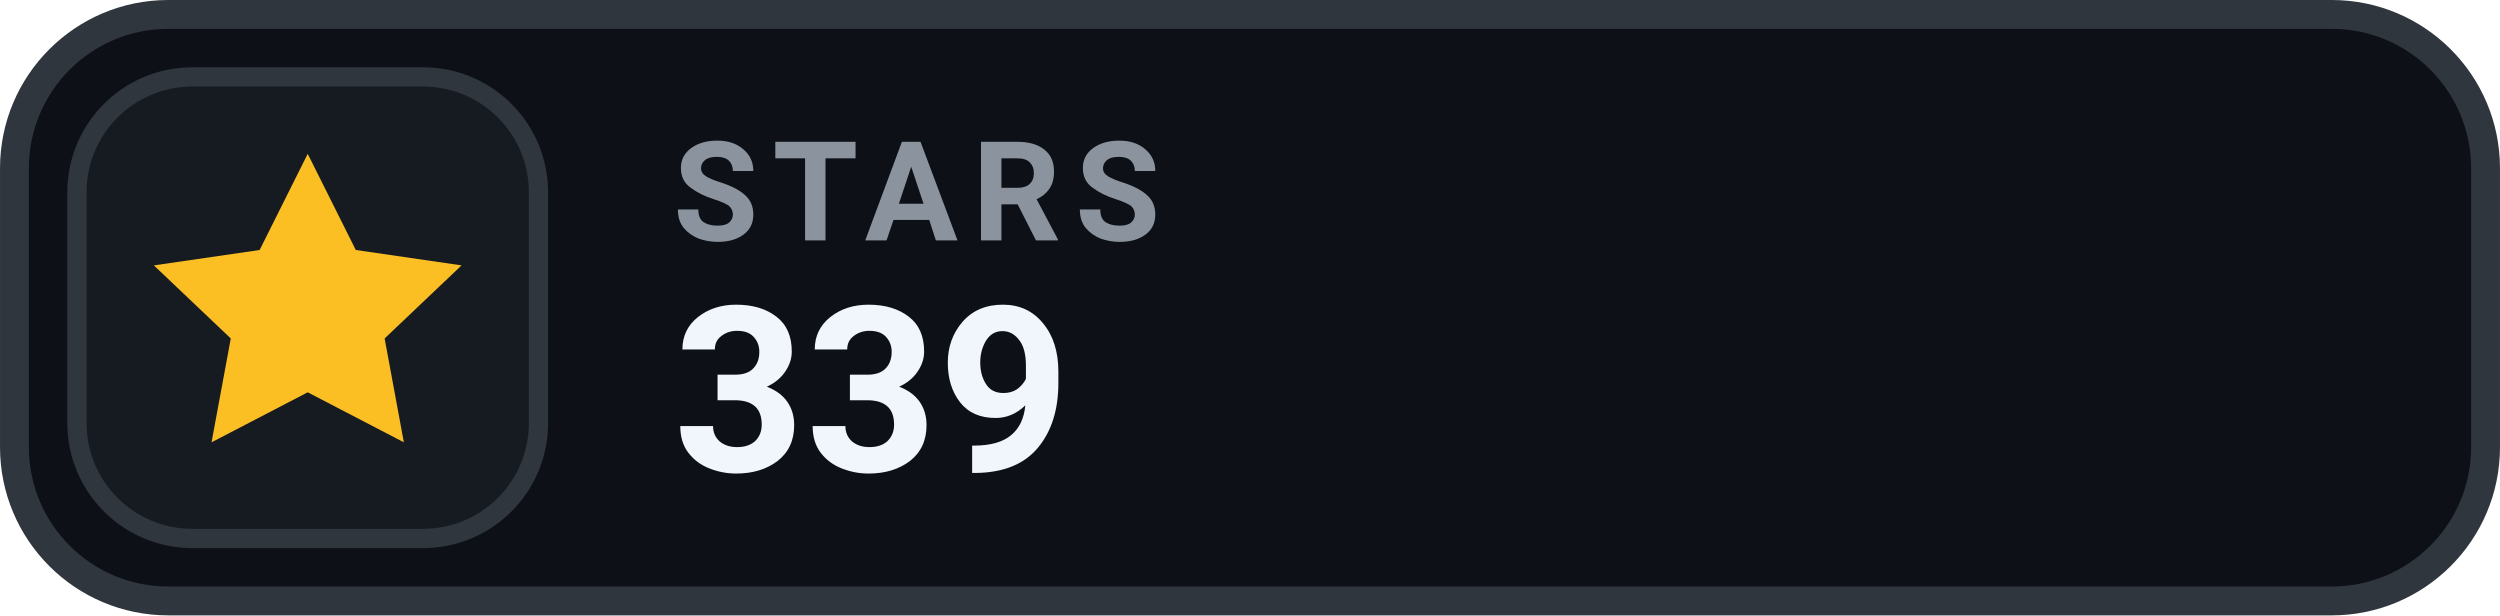
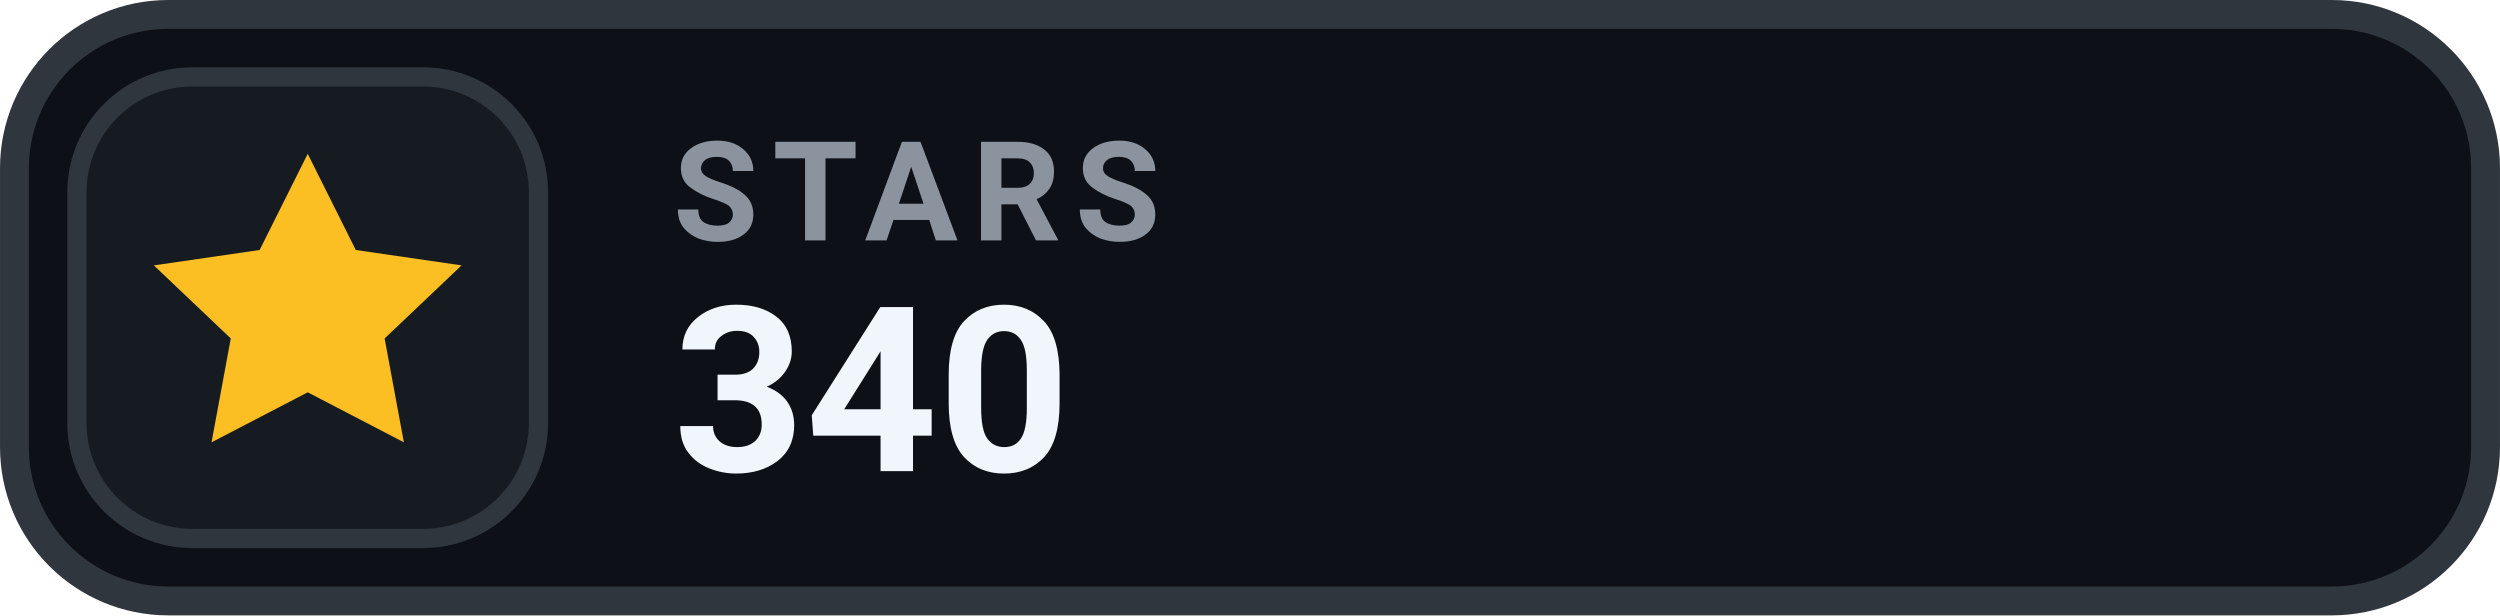
- <svg xmlns="http://www.w3.org/2000/svg" width="126" height="31.015" viewBox="0 0 130 32" role="img" aria-label="STARS 339">
+ <svg xmlns="http://www.w3.org/2000/svg" width="126" height="31.015" viewBox="0 0 130 32" role="img" aria-label="STARS 340">
  <rect x=".75" y=".75" width="128.5" height="30.5" rx="8" fill="#0D1117" stroke="#30363D" stroke-width="1.5" />
  <rect x="4" y="4" width="24" height="24" rx="6" fill="#161B22" stroke="#30363D" stroke-width="1" />
  <g transform="translate(16 16)" style="color:#FBBF24;">
    <path d="M0 -8 l2.5 5 5.5 .8 -4 3.8 1 5.4 -5 -2.6 -5 2.6 1 -5.4 -4 -3.8 5.5 -.8 Z" fill="currentColor" />
  </g>
  <text x="35" y="12.5" fill="#8B949E" font-family="-apple-system,BlinkMacSystemFont,'Segoe UI',Roboto,Helvetica,Arial,sans-serif" font-size="7.2" font-weight="700" letter-spacing=".75">STARS</text>
-   <text x="35" y="24.5" fill="#F0F6FC" font-family="-apple-system,BlinkMacSystemFont,'Segoe UI',Roboto,Helvetica,Arial,sans-serif" font-size="12" font-weight="700">339</text>
+   <text x="35" y="24.5" fill="#F0F6FC" font-family="-apple-system,BlinkMacSystemFont,'Segoe UI',Roboto,Helvetica,Arial,sans-serif" font-size="12" font-weight="700">340</text>
</svg>
